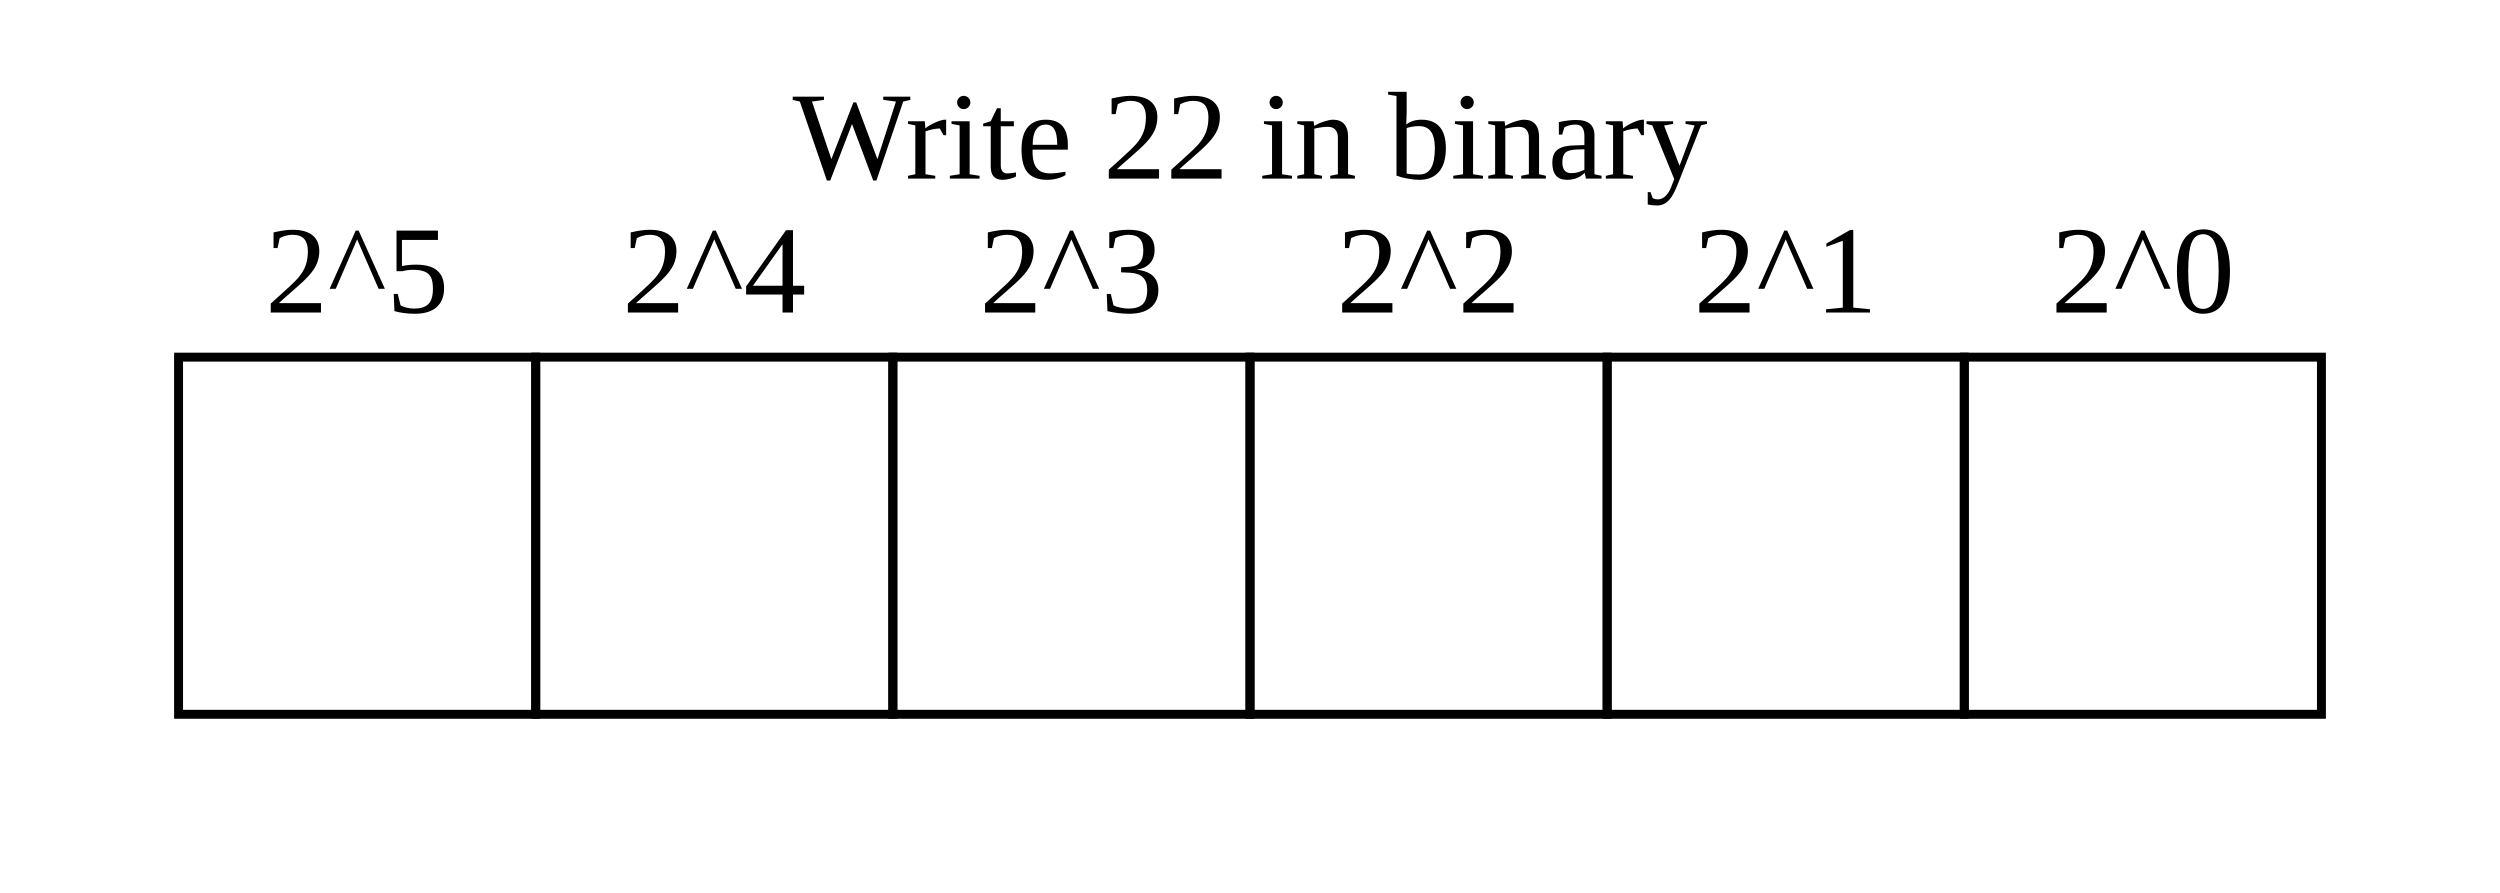
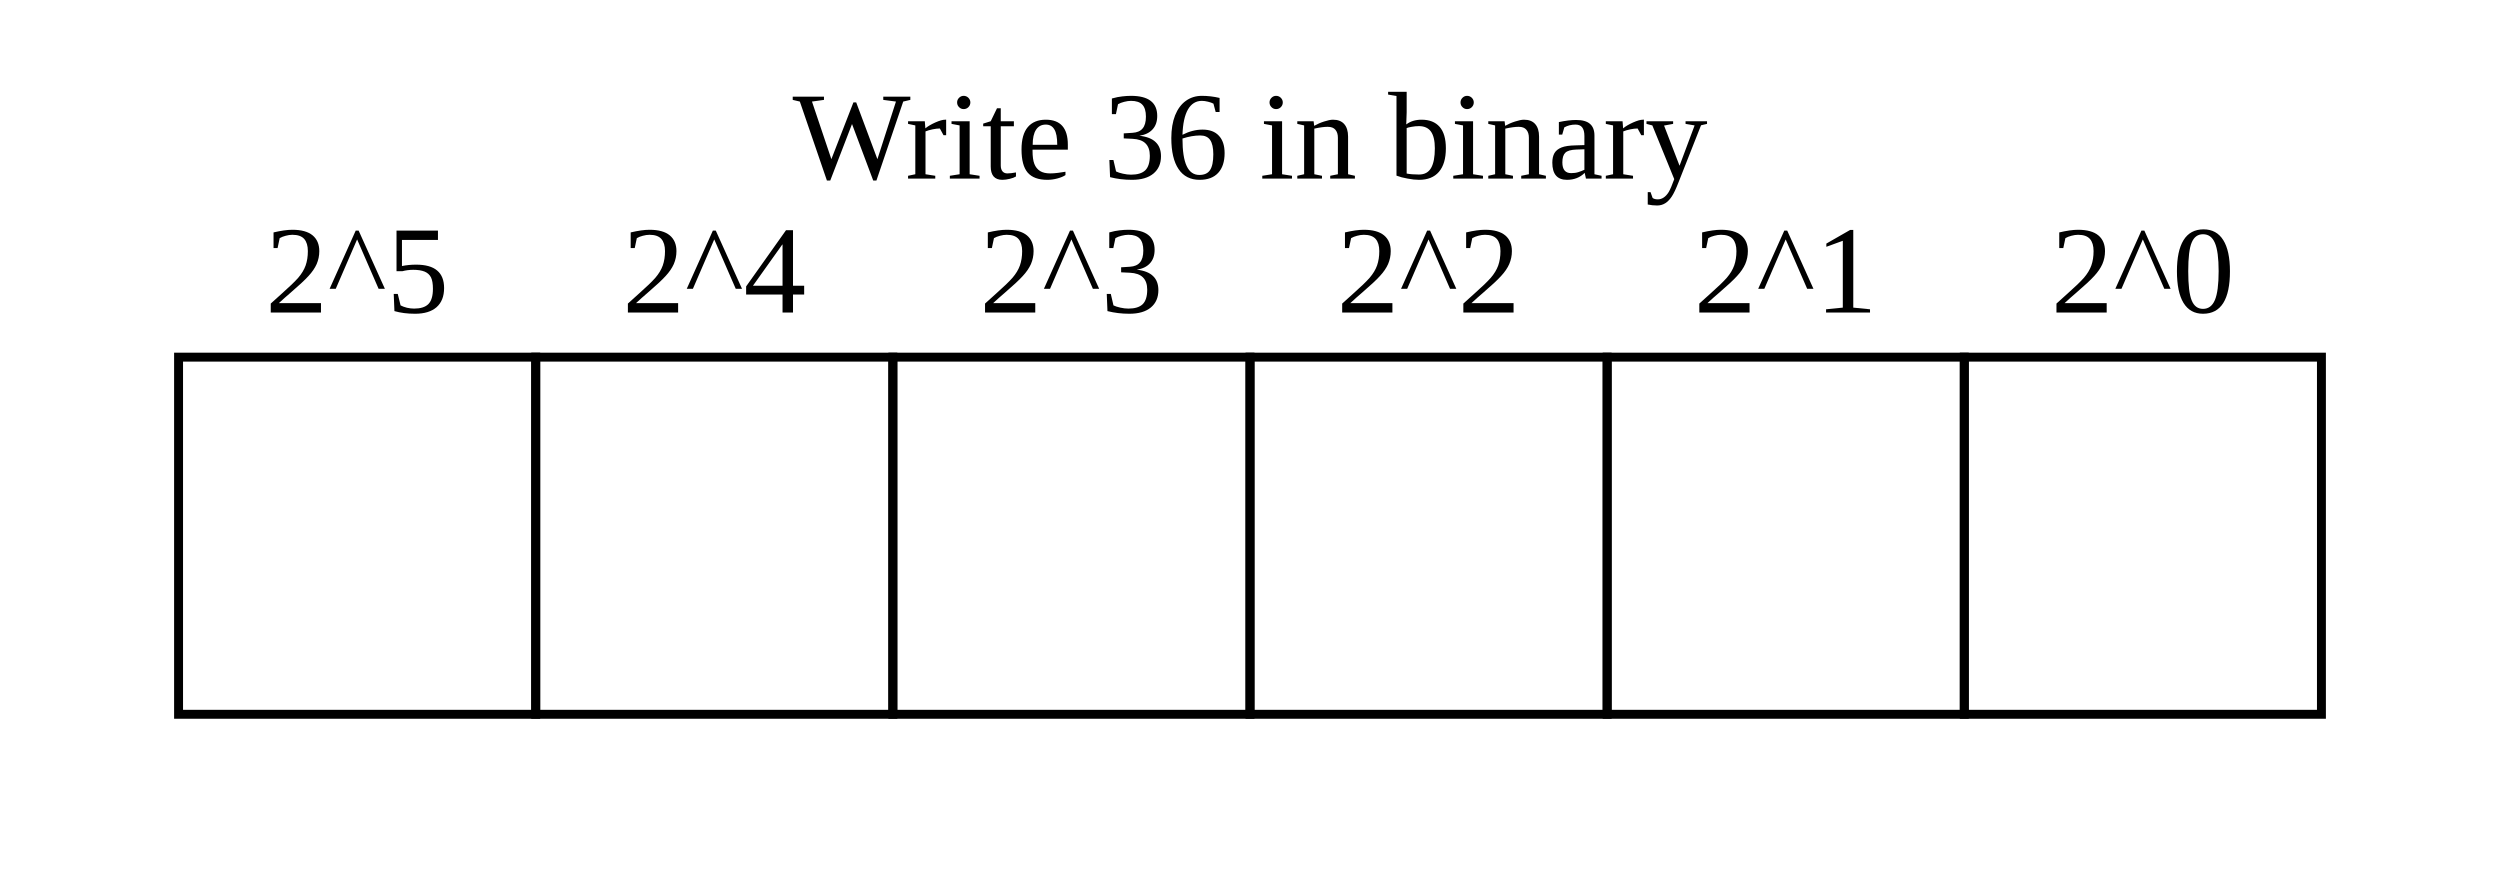
<svg xmlns="http://www.w3.org/2000/svg" baseProfile="full" height="100" version="1.1" width="280">
  <defs />
-   <text font-size="14" text-anchor="middle" x="140.0" y="20">Write 22 in binary</text>
+   <text font-size="14" text-anchor="middle" x="140.0" y="20">Write 36 in binary</text>
  <rect fill="none" height="40" stroke="black" width="40" x="20" y="40" />
  <text font-size="14" text-anchor="middle" x="40.0" y="35">2^5</text>
  <rect fill="none" height="40" stroke="black" width="40" x="60" y="40" />
  <text font-size="14" text-anchor="middle" x="80.0" y="35">2^4</text>
  <rect fill="none" height="40" stroke="black" width="40" x="100" y="40" />
  <text font-size="14" text-anchor="middle" x="120.0" y="35">2^3</text>
  <rect fill="none" height="40" stroke="black" width="40" x="140" y="40" />
  <text font-size="14" text-anchor="middle" x="160.0" y="35">2^2</text>
  <rect fill="none" height="40" stroke="black" width="40" x="180" y="40" />
  <text font-size="14" text-anchor="middle" x="200.0" y="35">2^1</text>
  <rect fill="none" height="40" stroke="black" width="40" x="220" y="40" />
  <text font-size="14" text-anchor="middle" x="240.0" y="35">2^0</text>
</svg>
